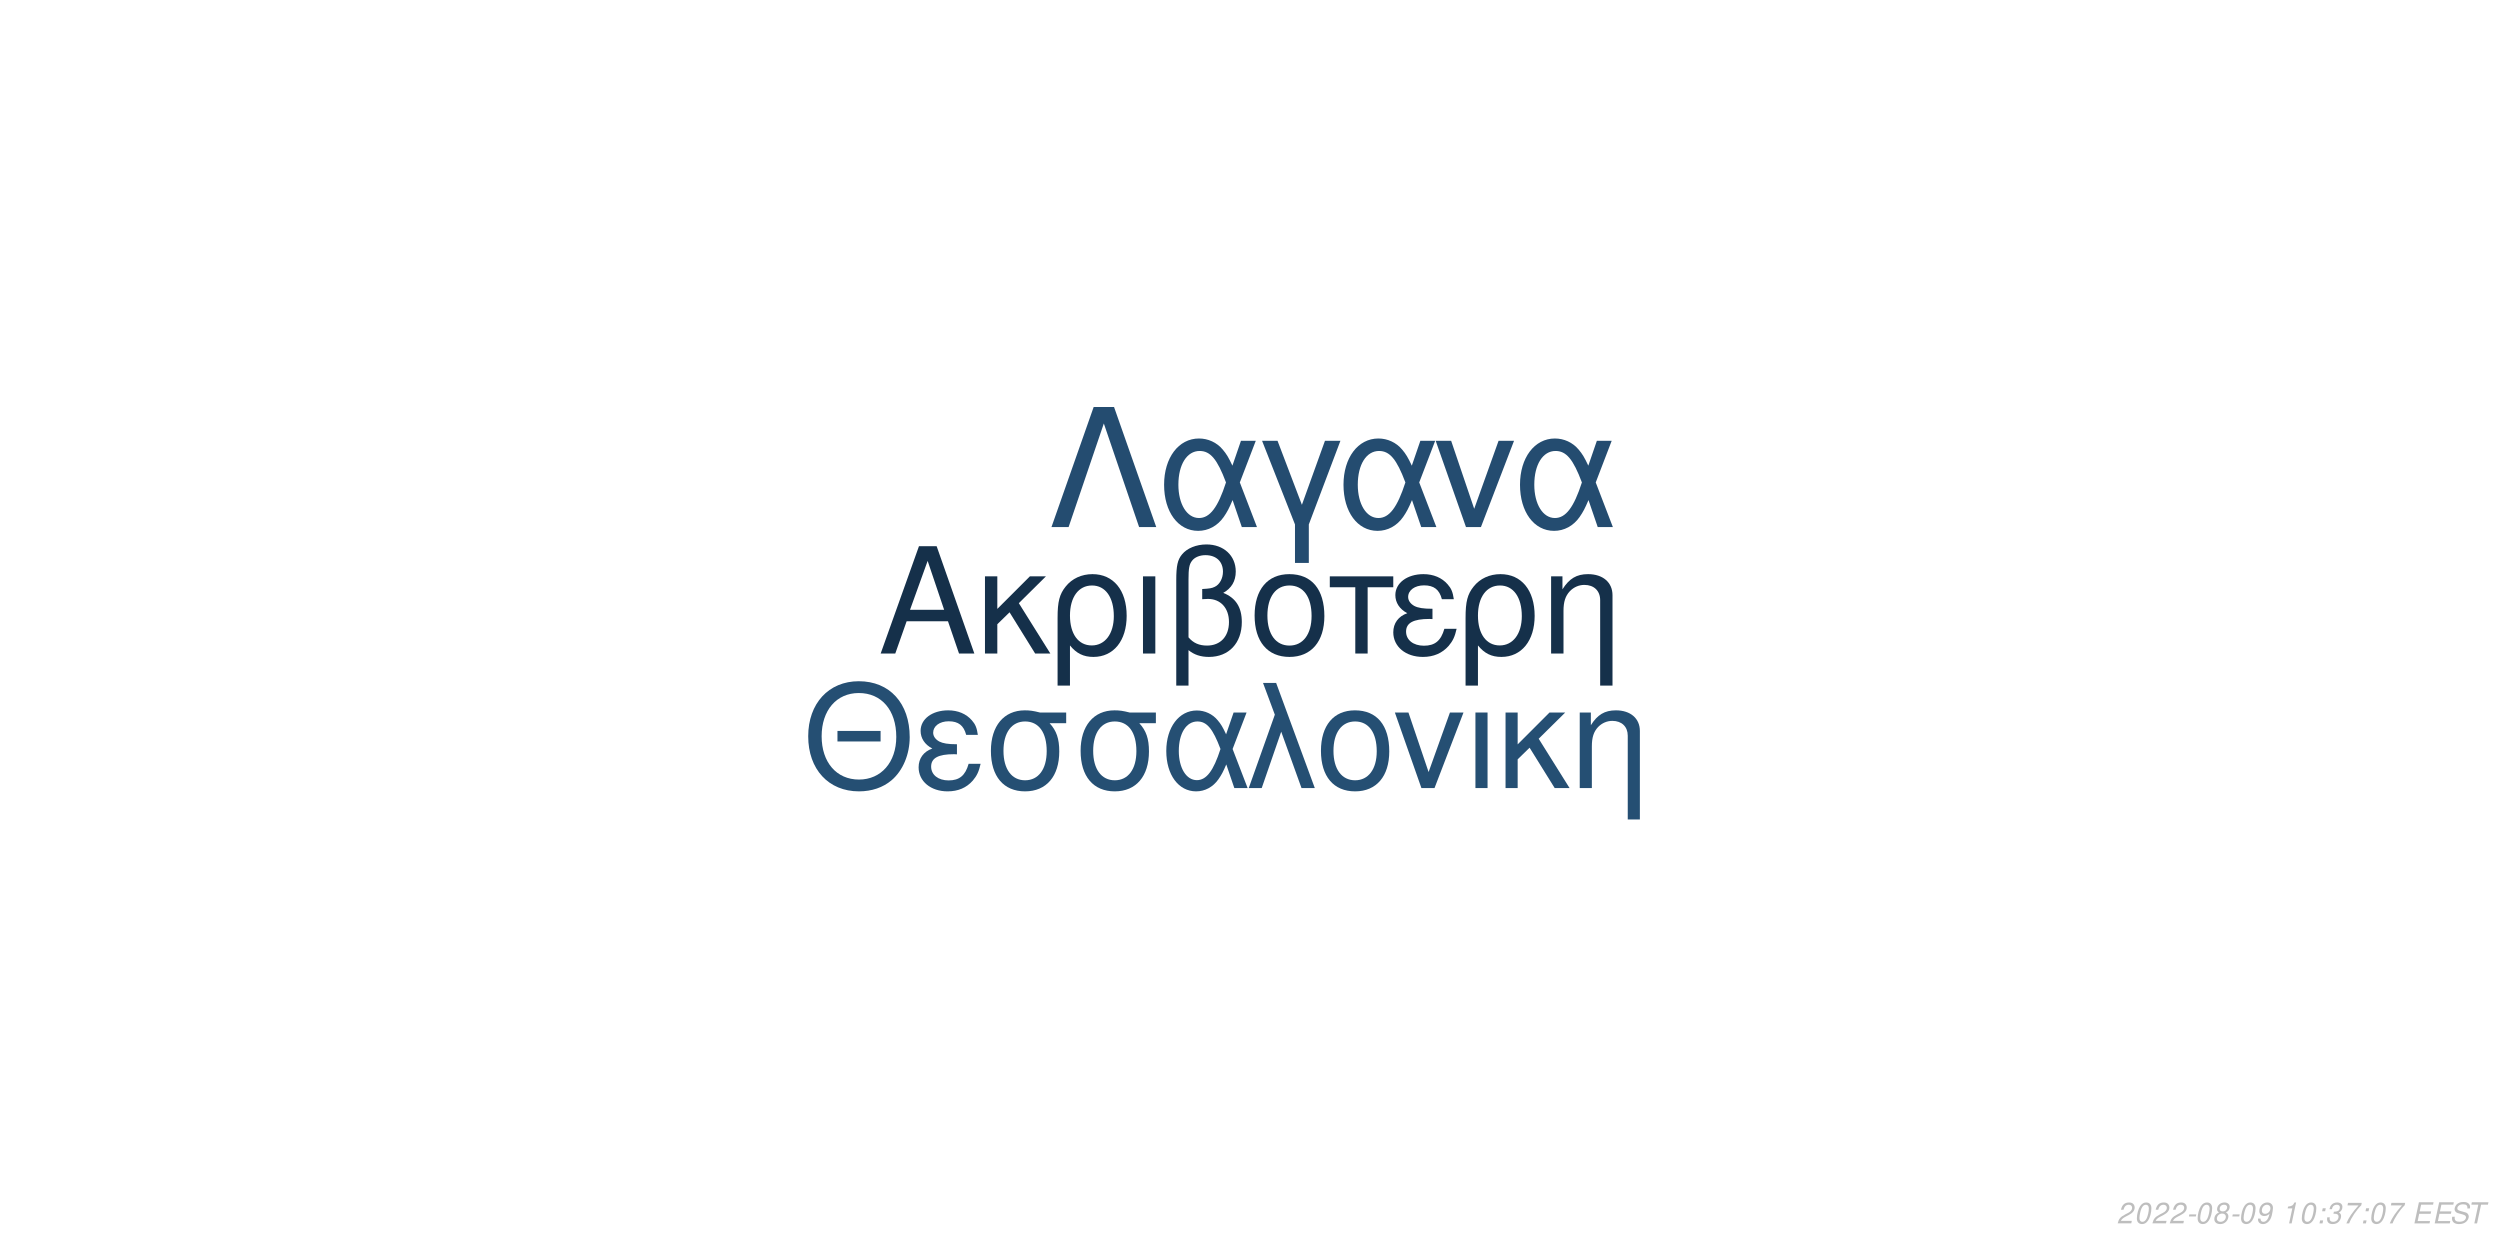
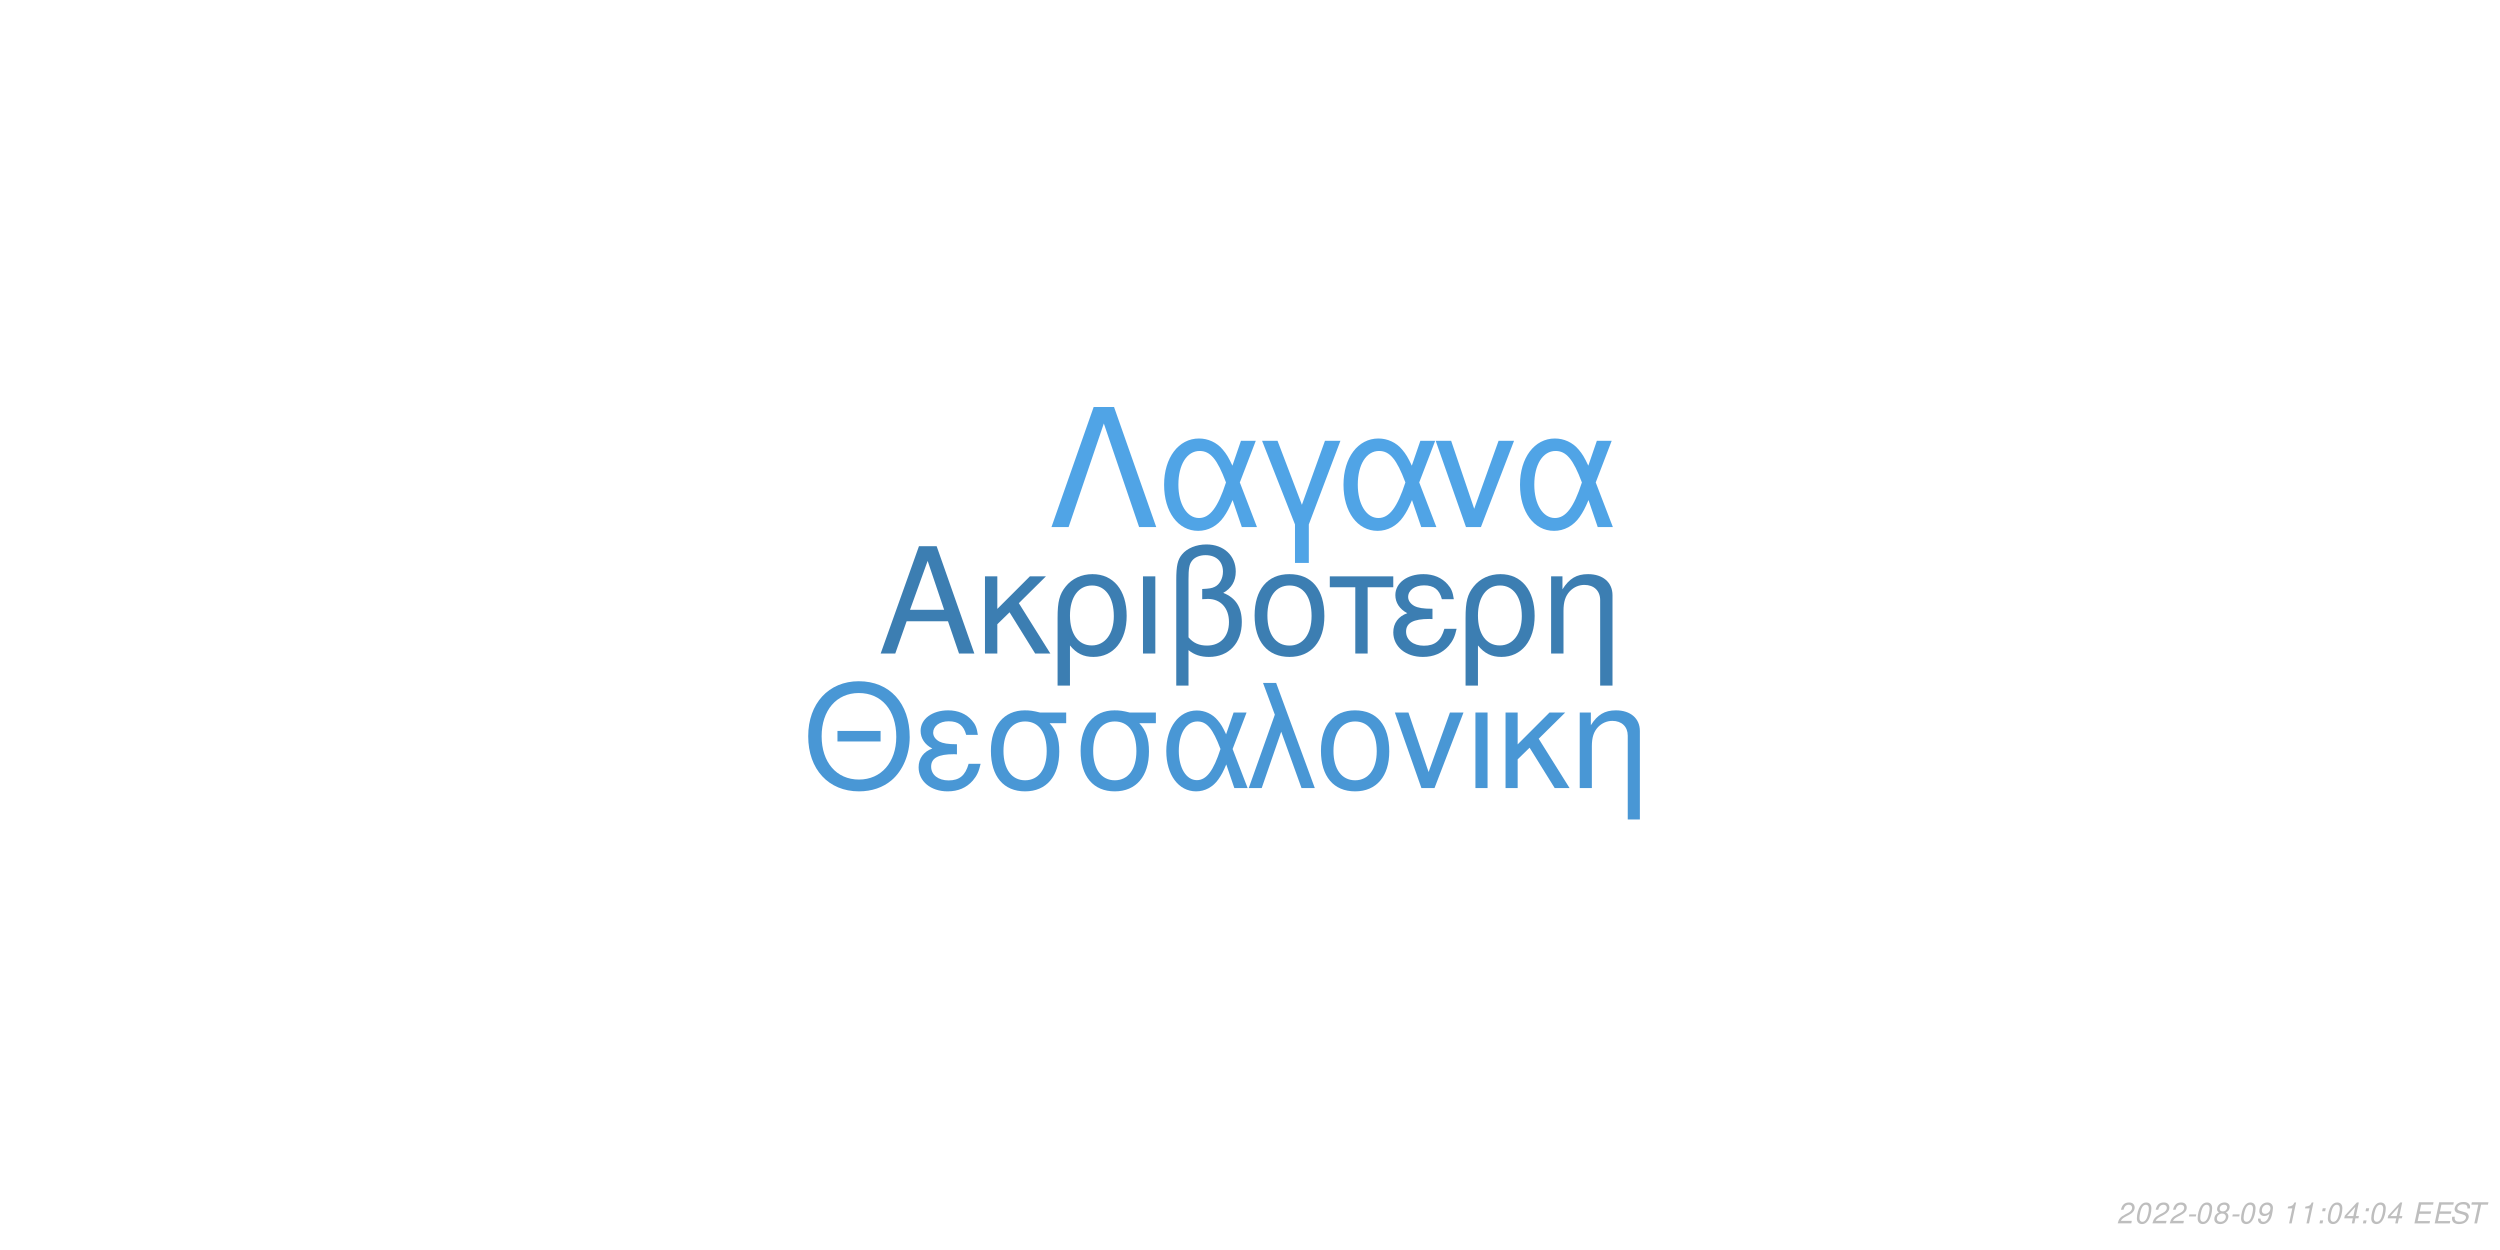
<svg xmlns="http://www.w3.org/2000/svg" xmlns:xlink="http://www.w3.org/1999/xlink" width="864pt" height="432pt" viewBox="0 0 864 432" version="1.1">
  <defs>
    <g>
      <symbol overflow="visible" id="glyph0-0">
        <path style="stroke:none;" d="" />
      </symbol>
      <symbol overflow="visible" id="glyph0-1">
        <path style="stroke:none;" d="M 24.125 -11.141 L 27.938 0 L 33.234 0 L 20.203 -37.094 L 14.094 -37.094 L 0.859 0 L 5.906 0 L 9.828 -11.141 Z M 22.797 -15.109 L 11 -15.109 L 17.094 -32.016 Z M 22.797 -15.109 " />
      </symbol>
      <symbol overflow="visible" id="glyph0-2">
        <path style="stroke:none;" d="M 7.172 -15.422 L 7.172 -26.672 L 2.906 -26.672 L 2.906 0 L 7.172 0 L 7.172 -10.125 L 11.406 -14.25 L 20.25 0 L 25.5 0 L 14.609 -17.406 L 23.969 -26.672 L 18.422 -26.672 Z M 7.172 -15.422 " />
      </symbol>
      <symbol overflow="visible" id="glyph0-3">
        <path style="stroke:none;" d="M 3 11.094 L 7.281 11.094 L 7.281 -2.797 C 9.516 -0.047 11.953 1.172 15.375 1.172 C 22.344 1.172 26.875 -4.422 26.875 -13.031 C 26.875 -21.891 22.297 -27.438 15.062 -27.438 C 11.297 -27.438 7.984 -25.906 5.797 -23.156 C 3.672 -20.516 3 -17.969 3 -12.359 Z M 14.906 -23.516 C 19.547 -23.516 22.438 -19.438 22.438 -12.922 C 22.438 -6.812 19.391 -2.797 14.812 -2.797 C 10.172 -2.797 7.281 -6.766 7.281 -13.125 C 7.281 -19.484 10.234 -23.516 14.906 -23.516 Z M 14.906 -23.516 " />
      </symbol>
      <symbol overflow="visible" id="glyph0-4">
        <path style="stroke:none;" d="M 3.516 0 L 7.781 0 L 7.781 -26.672 L 3.516 -26.672 Z M 3.516 0 " />
      </symbol>
      <symbol overflow="visible" id="glyph0-5">
        <path style="stroke:none;" d="M 4.016 11.094 L 8.25 11.094 L 8.25 -1.172 C 10.172 0.406 12.422 1.172 15.312 1.172 C 22.188 1.172 26.672 -3.609 26.672 -10.891 C 26.672 -15.984 24.578 -19.234 20.25 -20.969 C 23.109 -22.547 24.578 -25.031 24.578 -28.344 C 24.578 -33.844 20.406 -37.703 14.453 -37.703 C 10.938 -37.703 7.734 -36.391 6 -34.25 C 4.484 -32.422 4.016 -30.328 4.016 -25.391 Z M 8.25 -25.656 C 8.25 -29.359 8.5 -30.844 9.469 -32.062 C 10.375 -33.281 12.156 -34 14.094 -34 C 17.812 -34 20.156 -31.812 20.156 -28.297 C 20.156 -25.953 18.984 -23.812 17.297 -23.047 C 16.281 -22.547 15.469 -22.438 12.984 -22.297 L 12.984 -18.781 C 13.734 -18.828 14.344 -18.875 14.969 -18.875 C 19.344 -18.875 22.234 -15.719 22.234 -10.891 C 22.234 -5.906 19.281 -2.75 14.656 -2.75 C 11.953 -2.75 9.922 -3.609 8.25 -5.594 Z M 8.25 -25.656 " />
      </symbol>
      <symbol overflow="visible" id="glyph0-6">
        <path style="stroke:none;" d="M 14.094 -27.438 C 6.562 -27.438 2.094 -22.094 2.094 -13.125 C 2.094 -4.125 6.562 1.172 14.141 1.172 C 21.672 1.172 26.203 -4.172 26.203 -12.922 C 26.203 -22.188 21.828 -27.438 14.094 -27.438 Z M 14.141 -23.516 C 18.938 -23.516 21.781 -19.594 21.781 -12.984 C 21.781 -6.672 18.828 -2.75 14.141 -2.75 C 9.422 -2.75 6.516 -6.672 6.516 -13.125 C 6.516 -19.594 9.422 -23.516 14.141 -23.516 Z M 14.141 -23.516 " />
      </symbol>
      <symbol overflow="visible" id="glyph0-7">
        <path style="stroke:none;" d="M 7.891 0 L 12.156 0 L 12.156 -22.906 L 21.016 -22.906 L 21.016 -26.672 L -0.922 -26.672 L -0.922 -22.906 L 7.891 -22.906 Z M 7.891 0 " />
      </symbol>
      <symbol overflow="visible" id="glyph0-8">
        <path style="stroke:none;" d="M 14.562 -15.469 C 11.344 -15.469 9.562 -15.781 8.297 -16.438 C 6.922 -17.203 6.156 -18.328 6.156 -19.547 C 6.156 -21.891 8.453 -23.562 11.656 -23.562 C 15.062 -23.562 16.953 -22.094 17.812 -18.781 L 21.938 -18.781 C 21.578 -21.266 21.062 -22.5 19.797 -23.922 C 17.812 -26.203 14.906 -27.438 11.453 -27.438 C 5.797 -27.438 1.734 -24.375 1.734 -20.203 C 1.734 -17.609 3.156 -15.375 5.859 -13.938 C 2.797 -12.875 1.016 -10.484 1.016 -7.328 C 1.016 -2.391 5.297 1.172 11.25 1.172 C 14.969 1.172 17.906 -0.109 20.156 -2.641 C 21.578 -4.328 22.297 -5.797 22.906 -8.547 L 18.672 -8.547 C 17.5 -4.422 15.422 -2.703 11.609 -2.703 C 7.938 -2.703 5.438 -4.688 5.438 -7.578 C 5.438 -10.578 7.938 -11.953 13.484 -11.953 C 13.641 -11.953 14.094 -11.953 14.562 -11.906 Z M 14.562 -15.469 " />
      </symbol>
      <symbol overflow="visible" id="glyph0-9">
        <path style="stroke:none;" d="M 3.562 -26.672 L 3.562 0 L 7.844 0 L 7.844 -14.703 C 7.844 -17.906 8.5 -19.891 10.031 -21.531 C 11.406 -22.953 13.188 -23.719 15.062 -23.719 C 18.375 -23.719 20.516 -21.672 20.516 -18.469 L 20.516 11.094 L 24.781 11.094 L 24.781 -20.156 C 24.781 -24.578 21.469 -27.438 16.328 -27.438 C 12.359 -27.438 9.828 -25.906 7.484 -22.188 L 7.484 -26.672 Z M 3.562 -26.672 " />
      </symbol>
      <symbol overflow="visible" id="glyph1-0">
        <path style="stroke:none;" d="" />
      </symbol>
      <symbol overflow="visible" id="glyph1-1">
        <path style="stroke:none;" d="M 26.859 -19.734 L 11.953 -19.734 L 11.953 -16.094 L 26.859 -16.094 Z M 19.328 -36.922 C 8.922 -36.922 1.844 -29.25 1.844 -17.891 C 1.844 -6.484 8.875 1.141 19.391 1.141 C 23.812 1.141 27.703 -0.203 30.641 -2.688 C 34.578 -6.031 36.922 -11.656 36.922 -17.594 C 36.922 -29.297 30 -36.922 19.328 -36.922 Z M 19.328 -32.844 C 27.203 -32.844 32.281 -26.906 32.281 -17.688 C 32.281 -8.922 27.062 -2.938 19.391 -2.938 C 11.609 -2.938 6.484 -8.922 6.484 -17.891 C 6.484 -26.859 11.609 -32.844 19.328 -32.844 Z M 19.328 -32.844 " />
      </symbol>
      <symbol overflow="visible" id="glyph1-2">
        <path style="stroke:none;" d="M 14.25 -15.141 C 11.109 -15.141 9.375 -15.453 8.125 -16.094 C 6.781 -16.844 6.031 -17.938 6.031 -19.141 C 6.031 -21.422 8.266 -23.078 11.406 -23.078 C 14.75 -23.078 16.594 -21.625 17.438 -18.391 L 21.469 -18.391 C 21.125 -20.828 20.625 -22.031 19.391 -23.422 C 17.438 -25.656 14.594 -26.859 11.219 -26.859 C 5.688 -26.859 1.688 -23.875 1.688 -19.781 C 1.688 -17.234 3.094 -15.047 5.734 -13.656 C 2.734 -12.609 1 -10.266 1 -7.172 C 1 -2.344 5.188 1.141 11.016 1.141 C 14.656 1.141 17.547 -0.094 19.734 -2.594 C 21.125 -4.234 21.828 -5.688 22.422 -8.375 L 18.281 -8.375 C 17.141 -4.328 15.094 -2.641 11.359 -2.641 C 7.766 -2.641 5.328 -4.578 5.328 -7.422 C 5.328 -10.359 7.766 -11.703 13.203 -11.703 C 13.359 -11.703 13.797 -11.703 14.25 -11.656 Z M 14.25 -15.141 " />
      </symbol>
      <symbol overflow="visible" id="glyph1-3">
        <path style="stroke:none;" d="M 29 -26.109 L 19.938 -26.109 C 17.594 -26.703 16.438 -26.859 14.703 -26.859 C 7.469 -26.859 2.984 -21.469 2.984 -12.859 C 2.984 -4.031 7.375 1.141 14.797 1.141 C 22.172 1.141 26.609 -4.078 26.609 -12.656 C 26.609 -17.047 25.656 -19.828 23.266 -22.422 L 29 -22.422 Z M 14.797 -23.016 C 19.531 -23.016 22.266 -19.234 22.266 -12.75 C 22.266 -6.531 19.438 -2.688 14.797 -2.688 C 10.172 -2.688 7.328 -6.531 7.328 -12.859 C 7.328 -19.188 10.172 -23.016 14.797 -23.016 Z M 14.797 -23.016 " />
      </symbol>
      <symbol overflow="visible" id="glyph1-4">
        <path style="stroke:none;" d="M 29.344 -26.109 L 24.859 -26.109 L 22.266 -18.578 C 21.125 -21.031 20.484 -22.125 19.328 -23.469 C 17.547 -25.609 14.906 -26.812 12.156 -26.812 C 5.984 -26.812 1.594 -20.984 1.594 -12.812 C 1.594 -4.578 5.828 1.141 11.906 1.141 C 14.953 1.141 17.734 -0.344 19.625 -3.047 C 20.672 -4.531 21.281 -5.688 22.328 -8.172 L 25.109 0 L 29.703 0 L 24.516 -13.5 Z M 20.328 -13.5 C 17.891 -5.922 15.453 -2.734 12.156 -2.734 C 8.516 -2.734 5.922 -6.922 5.922 -12.812 C 5.922 -18.938 8.516 -23.016 12.359 -23.016 C 15.594 -23.016 17.688 -20.531 20.328 -13.5 Z M 20.328 -13.5 " />
      </symbol>
      <symbol overflow="visible" id="glyph1-5">
        <path style="stroke:none;" d="M 1.094 0 L 5.578 0 L 12.312 -19.484 L 19.328 0 L 23.922 0 L 10.562 -36.328 L 6.031 -36.328 L 10.109 -25.359 Z M 1.094 0 " />
      </symbol>
      <symbol overflow="visible" id="glyph1-6">
        <path style="stroke:none;" d="M 13.797 -26.859 C 6.422 -26.859 2.047 -21.625 2.047 -12.859 C 2.047 -4.031 6.422 1.141 13.859 1.141 C 21.234 1.141 25.656 -4.078 25.656 -12.656 C 25.656 -21.719 21.375 -26.859 13.797 -26.859 Z M 13.859 -23.016 C 18.531 -23.016 21.328 -19.188 21.328 -12.703 C 21.328 -6.531 18.438 -2.688 13.859 -2.688 C 9.219 -2.688 6.375 -6.531 6.375 -12.859 C 6.375 -19.188 9.219 -23.016 13.859 -23.016 Z M 13.859 -23.016 " />
      </symbol>
      <symbol overflow="visible" id="glyph1-7">
        <path style="stroke:none;" d="M 14.297 0 L 24.312 -26.109 L 19.625 -26.109 L 12.25 -5.531 L 5.281 -26.109 L 0.594 -26.109 L 9.766 0 Z M 14.297 0 " />
      </symbol>
      <symbol overflow="visible" id="glyph1-8">
        <path style="stroke:none;" d="M 3.438 0 L 7.625 0 L 7.625 -26.109 L 3.438 -26.109 Z M 3.438 0 " />
      </symbol>
      <symbol overflow="visible" id="glyph1-9">
        <path style="stroke:none;" d="M 7.031 -15.094 L 7.031 -26.109 L 2.844 -26.109 L 2.844 0 L 7.031 0 L 7.031 -9.922 L 11.156 -13.953 L 19.828 0 L 24.969 0 L 14.297 -17.047 L 23.469 -26.109 L 18.031 -26.109 Z M 7.031 -15.094 " />
      </symbol>
      <symbol overflow="visible" id="glyph1-10">
        <path style="stroke:none;" d="M 3.484 -26.109 L 3.484 0 L 7.672 0 L 7.672 -14.406 C 7.672 -17.547 8.328 -19.484 9.812 -21.078 C 11.156 -22.469 12.906 -23.219 14.75 -23.219 C 17.984 -23.219 20.078 -21.234 20.078 -18.094 L 20.078 10.859 L 24.266 10.859 L 24.266 -19.734 C 24.266 -24.062 21.031 -26.859 16 -26.859 C 12.109 -26.859 9.609 -25.359 7.328 -21.719 L 7.328 -26.109 Z M 3.484 -26.109 " />
      </symbol>
      <symbol overflow="visible" id="glyph2-0">
        <path style="stroke:none;" d="" />
      </symbol>
      <symbol overflow="visible" id="glyph2-1">
        <path style="stroke:none;" d="M 22.531 -41.484 L 15.484 -41.484 L 0.906 0 L 6.828 0 L 19 -35.797 L 31.188 0 L 37.109 0 Z M 22.531 -41.484 " />
      </symbol>
      <symbol overflow="visible" id="glyph2-2">
        <path style="stroke:none;" d="M 33.516 -29.812 L 28.391 -29.812 L 25.438 -21.219 C 24.125 -24.016 23.391 -25.266 22.078 -26.797 C 20.031 -29.25 17.016 -30.609 13.891 -30.609 C 6.828 -30.609 1.828 -23.953 1.828 -14.625 C 1.828 -5.234 6.656 1.312 13.594 1.312 C 17.078 1.312 20.266 -0.391 22.422 -3.469 C 23.609 -5.172 24.297 -6.484 25.5 -9.328 L 28.688 0 L 33.922 0 L 28 -15.422 Z M 23.219 -15.422 C 20.422 -6.766 17.641 -3.125 13.891 -3.125 C 9.734 -3.125 6.766 -7.906 6.766 -14.625 C 6.766 -21.625 9.734 -26.297 14.109 -26.297 C 17.812 -26.297 20.203 -23.453 23.219 -15.422 Z M 23.219 -15.422 " />
      </symbol>
      <symbol overflow="visible" id="glyph2-3">
        <path style="stroke:none;" d="M 12.062 12.406 L 16.844 12.406 L 16.844 -0.906 L 27.766 -29.812 L 22.422 -29.812 L 14.453 -7.688 L 6.031 -29.812 L 0.688 -29.812 L 12.062 -0.906 Z M 12.062 12.406 " />
      </symbol>
      <symbol overflow="visible" id="glyph2-4">
        <path style="stroke:none;" d="M 16.328 0 L 27.766 -29.812 L 22.422 -29.812 L 14 -6.312 L 6.031 -29.812 L 0.688 -29.812 L 11.156 0 Z M 16.328 0 " />
      </symbol>
      <symbol overflow="visible" id="glyph3-0">
        <path style="stroke:none;" d="" />
      </symbol>
      <symbol overflow="visible" id="glyph3-1">
        <path style="stroke:none;" d="M 5.234 -0.875 L 1.469 -0.875 C 1.641 -1.375 2.203 -1.891 3.109 -2.344 L 4.234 -2.938 C 5.562 -3.625 6.219 -4.469 6.219 -5.484 C 6.219 -5.938 6.062 -6.359 5.797 -6.656 C 5.469 -7.047 4.984 -7.234 4.312 -7.234 C 2.766 -7.234 1.891 -6.453 1.484 -4.734 L 2.375 -4.734 C 2.484 -5.188 2.609 -5.484 2.797 -5.75 C 3.094 -6.203 3.609 -6.453 4.188 -6.453 C 4.891 -6.453 5.344 -6.031 5.344 -5.375 C 5.344 -4.703 4.859 -4.094 4.016 -3.656 L 2.984 -3.125 C 1.234 -2.188 0.797 -1.656 0.344 -0.016 L 5.047 -0.016 Z M 5.234 -0.875 " />
      </symbol>
      <symbol overflow="visible" id="glyph3-2">
        <path style="stroke:none;" d="M 4.203 -7.234 C 3.375 -7.234 2.688 -6.812 2.125 -5.984 C 1.484 -5.047 0.984 -3.188 0.984 -1.734 C 0.984 -1.109 1.172 -0.562 1.484 -0.266 C 1.797 0.047 2.281 0.234 2.766 0.234 C 3.625 0.234 4.281 -0.156 4.859 -1.016 C 5.516 -1.953 6 -3.797 6 -5.266 C 6 -6.5 5.328 -7.234 4.203 -7.234 Z M 4.094 -6.453 C 4.734 -6.453 5.125 -5.984 5.125 -5.156 C 5.125 -4.203 4.781 -2.625 4.406 -1.812 C 3.984 -0.938 3.516 -0.547 2.875 -0.547 C 2.25 -0.547 1.875 -1.031 1.875 -1.828 C 1.875 -2.797 2.203 -4.344 2.594 -5.203 C 2.984 -6.047 3.453 -6.453 4.094 -6.453 Z M 4.094 -6.453 " />
      </symbol>
      <symbol overflow="visible" id="glyph3-3">
        <path style="stroke:none;" d="M 3.516 -3.125 L 1.125 -3.125 L 0.969 -2.406 L 3.359 -2.406 Z M 3.516 -3.125 " />
      </symbol>
      <symbol overflow="visible" id="glyph3-4">
        <path style="stroke:none;" d="M 4.766 -3.797 C 5.078 -3.969 5.234 -4.078 5.438 -4.234 C 5.812 -4.594 6.062 -5.172 6.062 -5.734 C 6.062 -6.625 5.344 -7.234 4.266 -7.234 C 2.812 -7.234 1.703 -6.219 1.703 -4.875 C 1.703 -4.406 1.875 -4.125 2.359 -3.812 C 1.297 -3.312 0.75 -2.516 0.75 -1.469 C 0.75 -0.438 1.547 0.234 2.812 0.234 C 3.656 0.234 4.359 -0.094 4.938 -0.734 C 5.359 -1.234 5.609 -1.859 5.609 -2.438 C 5.609 -3.047 5.312 -3.516 4.766 -3.797 Z M 4.109 -6.453 C 4.797 -6.453 5.188 -6.125 5.188 -5.578 C 5.188 -5.266 5.062 -4.922 4.859 -4.672 C 4.562 -4.312 4.188 -4.156 3.656 -4.156 C 2.984 -4.156 2.594 -4.453 2.594 -4.984 C 2.594 -5.859 3.203 -6.453 4.109 -6.453 Z M 3.453 -3.406 C 4.234 -3.406 4.734 -2.984 4.734 -2.312 C 4.734 -1.312 3.922 -0.547 2.875 -0.547 C 2.125 -0.547 1.625 -0.969 1.625 -1.625 C 1.625 -2.609 2.438 -3.406 3.453 -3.406 Z M 3.453 -3.406 " />
      </symbol>
      <symbol overflow="visible" id="glyph3-5">
        <path style="stroke:none;" d="M 0.844 -1.656 C 0.844 -1.547 0.844 -1.438 0.844 -1.375 C 0.844 -0.406 1.531 0.234 2.578 0.234 C 3.203 0.234 3.766 0.016 4.297 -0.438 C 4.938 -1 5.312 -1.656 5.594 -2.719 C 5.844 -3.672 6.016 -4.766 6.016 -5.375 C 6.016 -5.844 5.844 -6.328 5.547 -6.656 C 5.203 -7.031 4.703 -7.234 4.062 -7.234 C 2.516 -7.234 1.297 -5.938 1.297 -4.266 C 1.297 -3.203 1.984 -2.547 3.047 -2.547 C 3.484 -2.547 3.953 -2.672 4.281 -2.891 C 4.406 -2.984 4.547 -3.078 4.828 -3.344 C 4.438 -1.484 3.703 -0.547 2.703 -0.547 C 2.109 -0.547 1.719 -0.938 1.719 -1.547 L 1.719 -1.656 Z M 3.953 -6.453 C 4.625 -6.453 5.141 -5.953 5.141 -5.281 C 5.141 -4.188 4.312 -3.312 3.297 -3.312 C 2.594 -3.312 2.172 -3.734 2.172 -4.453 C 2.172 -5.562 2.984 -6.453 3.953 -6.453 Z M 3.953 -6.453 " />
      </symbol>
      <symbol overflow="visible" id="glyph3-6">
        <path style="stroke:none;" d="" />
      </symbol>
      <symbol overflow="visible" id="glyph3-7">
        <path style="stroke:none;" d="M 3.703 -5.188 L 2.594 0 L 3.469 0 L 5.016 -7.234 L 4.438 -7.234 C 3.906 -6.156 3.688 -6.016 2.234 -5.812 L 2.109 -5.188 Z M 3.703 -5.188 " />
      </symbol>
      <symbol overflow="visible" id="glyph3-8">
        <path style="stroke:none;" d="M 2.359 -1.031 L 1.312 -1.031 L 1.094 0 L 2.141 0 Z M 3.266 -5.234 L 2.219 -5.234 L 2 -4.203 L 3.047 -4.203 Z M 3.266 -5.234 " />
      </symbol>
      <symbol overflow="visible" id="glyph3-9">
-         <path style="stroke:none;" d="M 2.922 -3.312 C 3.125 -3.344 3.234 -3.344 3.375 -3.344 C 4.203 -3.344 4.688 -3 4.688 -2.406 C 4.688 -1.312 3.906 -0.547 2.781 -0.547 C 2.047 -0.547 1.594 -0.938 1.594 -1.562 C 1.594 -1.719 1.609 -1.844 1.656 -2.094 L 0.766 -2.094 C 0.734 -1.797 0.719 -1.641 0.719 -1.469 C 0.719 -0.375 1.406 0.234 2.641 0.234 C 3.547 0.234 4.297 -0.078 4.812 -0.656 C 5.266 -1.156 5.562 -1.875 5.562 -2.547 C 5.562 -3.125 5.344 -3.453 4.797 -3.734 C 5.641 -4.234 6.016 -4.844 6.016 -5.734 C 6.016 -6.656 5.312 -7.234 4.203 -7.234 C 3.375 -7.234 2.672 -6.938 2.188 -6.375 C 1.891 -6.031 1.703 -5.641 1.516 -4.906 L 2.391 -4.906 C 2.5 -5.359 2.594 -5.594 2.734 -5.812 C 3.047 -6.234 3.516 -6.453 4.078 -6.453 C 4.734 -6.453 5.141 -6.125 5.141 -5.578 C 5.141 -5.188 5.016 -4.797 4.797 -4.547 C 4.516 -4.234 4 -4.062 3.266 -4.062 L 3.078 -4.062 Z M 2.922 -3.312 " />
+         <path style="stroke:none;" d="M 3.625 -1.75 L 3.266 0 L 4.141 0 L 4.516 -1.75 L 5.562 -1.75 L 5.734 -2.531 L 4.688 -2.531 L 5.688 -7.234 L 5.016 -7.234 L 0.844 -2.672 L 0.641 -1.75 Z M 3.797 -2.531 L 1.594 -2.531 L 4.469 -5.703 Z M 3.797 -2.531 " />
      </symbol>
      <symbol overflow="visible" id="glyph3-10">
-         <path style="stroke:none;" d="M 6.703 -7.094 L 1.953 -7.094 L 1.766 -6.219 L 5.594 -6.219 C 3.344 -3.688 2.266 -2.109 1.375 0 L 2.344 0 C 3.031 -1.906 4.828 -4.594 6.547 -6.281 Z M 6.703 -7.094 " />
+         <path style="stroke:none;" d="M 2.547 -3.312 L 6.5 -3.312 L 6.688 -4.141 L 2.719 -4.141 L 3.219 -6.469 L 7.344 -6.469 L 7.516 -7.297 L 2.453 -7.297 L 0.906 0 L 6.125 0 L 6.297 -0.812 L 2.016 -0.812 Z M 2.547 -3.312 " />
      </symbol>
      <symbol overflow="visible" id="glyph3-11">
-         <path style="stroke:none;" d="M 2.547 -3.312 L 6.5 -3.312 L 6.688 -4.141 L 2.719 -4.141 L 3.219 -6.469 L 7.344 -6.469 L 7.516 -7.297 L 2.453 -7.297 L 0.906 0 L 6.125 0 L 6.297 -0.812 L 2.016 -0.812 Z M 2.547 -3.312 " />
+         <path style="stroke:none;" d="M 7.062 -5.156 C 7.125 -5.438 7.141 -5.562 7.141 -5.703 C 7.141 -6.156 6.938 -6.594 6.594 -6.891 C 6.188 -7.25 5.656 -7.406 4.875 -7.406 C 3.844 -7.406 3.047 -7.125 2.5 -6.562 C 2.094 -6.141 1.781 -5.438 1.781 -4.922 C 1.781 -4.297 2.219 -3.766 2.891 -3.562 L 4.594 -3.094 C 5.406 -2.859 5.734 -2.578 5.734 -2.094 C 5.734 -1.781 5.547 -1.406 5.266 -1.141 C 4.844 -0.766 4.266 -0.578 3.453 -0.578 C 2.328 -0.578 1.812 -0.984 1.812 -1.906 C 1.812 -2.047 1.812 -2.125 1.844 -2.312 L 0.984 -2.312 C 0.906 -2.062 0.891 -1.906 0.891 -1.688 C 0.891 -0.484 1.797 0.234 3.297 0.234 C 4.359 0.234 5.234 -0.062 5.812 -0.609 C 6.344 -1.078 6.688 -1.797 6.688 -2.375 C 6.688 -2.641 6.609 -2.906 6.453 -3.156 C 6.234 -3.5 5.938 -3.703 5.469 -3.828 L 3.75 -4.312 C 2.984 -4.547 2.734 -4.734 2.734 -5.188 C 2.734 -5.547 2.875 -5.844 3.188 -6.109 C 3.547 -6.438 4.031 -6.594 4.703 -6.594 C 5.266 -6.594 5.688 -6.484 5.906 -6.297 C 6.094 -6.125 6.219 -5.797 6.219 -5.516 C 6.219 -5.422 6.203 -5.344 6.188 -5.156 Z M 7.062 -5.156 " />
      </symbol>
      <symbol overflow="visible" id="glyph3-12">
-         <path style="stroke:none;" d="M 7.062 -5.156 C 7.125 -5.438 7.141 -5.562 7.141 -5.703 C 7.141 -6.156 6.938 -6.594 6.594 -6.891 C 6.188 -7.25 5.656 -7.406 4.875 -7.406 C 3.844 -7.406 3.047 -7.125 2.5 -6.562 C 2.094 -6.141 1.781 -5.438 1.781 -4.922 C 1.781 -4.297 2.219 -3.766 2.891 -3.562 L 4.594 -3.094 C 5.406 -2.859 5.734 -2.578 5.734 -2.094 C 5.734 -1.781 5.547 -1.406 5.266 -1.141 C 4.844 -0.766 4.266 -0.578 3.453 -0.578 C 2.328 -0.578 1.812 -0.984 1.812 -1.906 C 1.812 -2.047 1.812 -2.125 1.844 -2.312 L 0.984 -2.312 C 0.906 -2.062 0.891 -1.906 0.891 -1.688 C 0.891 -0.484 1.797 0.234 3.297 0.234 C 4.359 0.234 5.234 -0.062 5.812 -0.609 C 6.344 -1.078 6.688 -1.797 6.688 -2.375 C 6.688 -2.641 6.609 -2.906 6.453 -3.156 C 6.234 -3.5 5.938 -3.703 5.469 -3.828 L 3.75 -4.312 C 2.984 -4.547 2.734 -4.734 2.734 -5.188 C 2.734 -5.547 2.875 -5.844 3.188 -6.109 C 3.547 -6.438 4.031 -6.594 4.703 -6.594 C 5.266 -6.594 5.688 -6.484 5.906 -6.297 C 6.094 -6.125 6.219 -5.797 6.219 -5.516 C 6.219 -5.422 6.203 -5.344 6.188 -5.156 Z M 7.062 -5.156 " />
-       </symbol>
-       <symbol overflow="visible" id="glyph3-13">
        <path style="stroke:none;" d="M 4.938 -6.469 L 7.312 -6.469 L 7.484 -7.297 L 1.75 -7.297 L 1.578 -6.469 L 3.984 -6.469 L 2.609 0 L 3.547 0 Z M 4.938 -6.469 " />
      </symbol>
    </g>
  </defs>
  <g id="surface1">
    <rect x="0" y="0" width="864" height="432" style="fill:rgb(100%,100%,100%);fill-opacity:1;stroke:none;" />
-     <g style="fill:rgb(8.235%,18.824%,29.02%);fill-opacity:1;">
+     <g style="fill:rgb(23.529%,49.412%,69.804%);fill-opacity:1;">
      <use xlink:href="#glyph0-1" x="303.5" y="225.861" />
      <use xlink:href="#glyph0-2" x="337.5" y="225.861" />
      <use xlink:href="#glyph0-3" x="362.5" y="225.861" />
      <use xlink:href="#glyph0-4" x="391.5" y="225.861" />
      <use xlink:href="#glyph0-5" x="402.5" y="225.861" />
      <use xlink:href="#glyph0-6" x="431.5" y="225.861" />
      <use xlink:href="#glyph0-7" x="460.5" y="225.861" />
      <use xlink:href="#glyph0-8" x="480.5" y="225.861" />
      <use xlink:href="#glyph0-3" x="503.5" y="225.861" />
      <use xlink:href="#glyph0-9" x="532.5" y="225.861" />
    </g>
-     <g style="fill:rgb(14.51%,30.98%,45.098%);fill-opacity:1;">
+     <g style="fill:rgb(28.627%,59.216%,83.529%);fill-opacity:1;">
      <use xlink:href="#glyph1-1" x="277.473" y="272.354" />
      <use xlink:href="#glyph1-2" x="316.473" y="272.354" />
      <use xlink:href="#glyph1-3" x="339.473" y="272.354" />
      <use xlink:href="#glyph1-3" x="370.473" y="272.354" />
      <use xlink:href="#glyph1-4" x="401.473" y="272.354" />
      <use xlink:href="#glyph1-5" x="430.473" y="272.354" />
      <use xlink:href="#glyph1-6" x="454.473" y="272.354" />
      <use xlink:href="#glyph1-7" x="481.473" y="272.354" />
      <use xlink:href="#glyph1-8" x="506.473" y="272.354" />
      <use xlink:href="#glyph1-9" x="517.473" y="272.354" />
      <use xlink:href="#glyph1-10" x="542.473" y="272.354" />
    </g>
-     <g style="fill:rgb(14.118%,29.804%,43.922%);fill-opacity:1;">
+     <g style="fill:rgb(31.373%,64.314%,90.196%);fill-opacity:1;">
      <use xlink:href="#glyph2-1" x="362.484" y="182.152" />
      <use xlink:href="#glyph2-2" x="400.484" y="182.152" />
      <use xlink:href="#glyph2-3" x="435.484" y="182.152" />
      <use xlink:href="#glyph2-2" x="462.484" y="182.152" />
      <use xlink:href="#glyph2-4" x="495.484" y="182.152" />
      <use xlink:href="#glyph2-2" x="523.484" y="182.152" />
    </g>
    <g style="fill:rgb(74.51%,74.51%,74.51%);fill-opacity:1;">
      <use xlink:href="#glyph3-1" x="731.52" y="422.81" />
      <use xlink:href="#glyph3-2" x="737.52" y="422.81" />
      <use xlink:href="#glyph3-1" x="743.52" y="422.81" />
      <use xlink:href="#glyph3-1" x="749.52" y="422.81" />
      <use xlink:href="#glyph3-3" x="755.52" y="422.81" />
      <use xlink:href="#glyph3-2" x="758.52" y="422.81" />
      <use xlink:href="#glyph3-4" x="764.52" y="422.81" />
      <use xlink:href="#glyph3-3" x="770.52" y="422.81" />
      <use xlink:href="#glyph3-2" x="773.52" y="422.81" />
      <use xlink:href="#glyph3-5" x="779.52" y="422.81" />
      <use xlink:href="#glyph3-6" x="785.52" y="422.81" />
      <use xlink:href="#glyph3-7" x="788.52" y="422.81" />
-       <use xlink:href="#glyph3-2" x="794.52" y="422.81" />
+       <use xlink:href="#glyph3-7" x="794.52" y="422.81" />
      <use xlink:href="#glyph3-8" x="800.52" y="422.81" />
-       <use xlink:href="#glyph3-9" x="803.52" y="422.81" />
-       <use xlink:href="#glyph3-10" x="809.52" y="422.81" />
+       <use xlink:href="#glyph3-2" x="803.52" y="422.81" />
+       <use xlink:href="#glyph3-9" x="809.52" y="422.81" />
      <use xlink:href="#glyph3-8" x="815.52" y="422.81" />
      <use xlink:href="#glyph3-2" x="818.52" y="422.81" />
-       <use xlink:href="#glyph3-10" x="824.52" y="422.81" />
+       <use xlink:href="#glyph3-9" x="824.52" y="422.81" />
      <use xlink:href="#glyph3-6" x="830.52" y="422.81" />
-       <use xlink:href="#glyph3-11" x="833.52" y="422.81" />
-       <use xlink:href="#glyph3-11" x="840.52" y="422.81" />
-       <use xlink:href="#glyph3-12" x="846.52" y="422.81" />
-       <use xlink:href="#glyph3-13" x="852.52" y="422.81" />
+       <use xlink:href="#glyph3-10" x="833.52" y="422.81" />
+       <use xlink:href="#glyph3-10" x="840.52" y="422.81" />
+       <use xlink:href="#glyph3-11" x="846.52" y="422.81" />
+       <use xlink:href="#glyph3-12" x="852.52" y="422.81" />
    </g>
  </g>
</svg>
